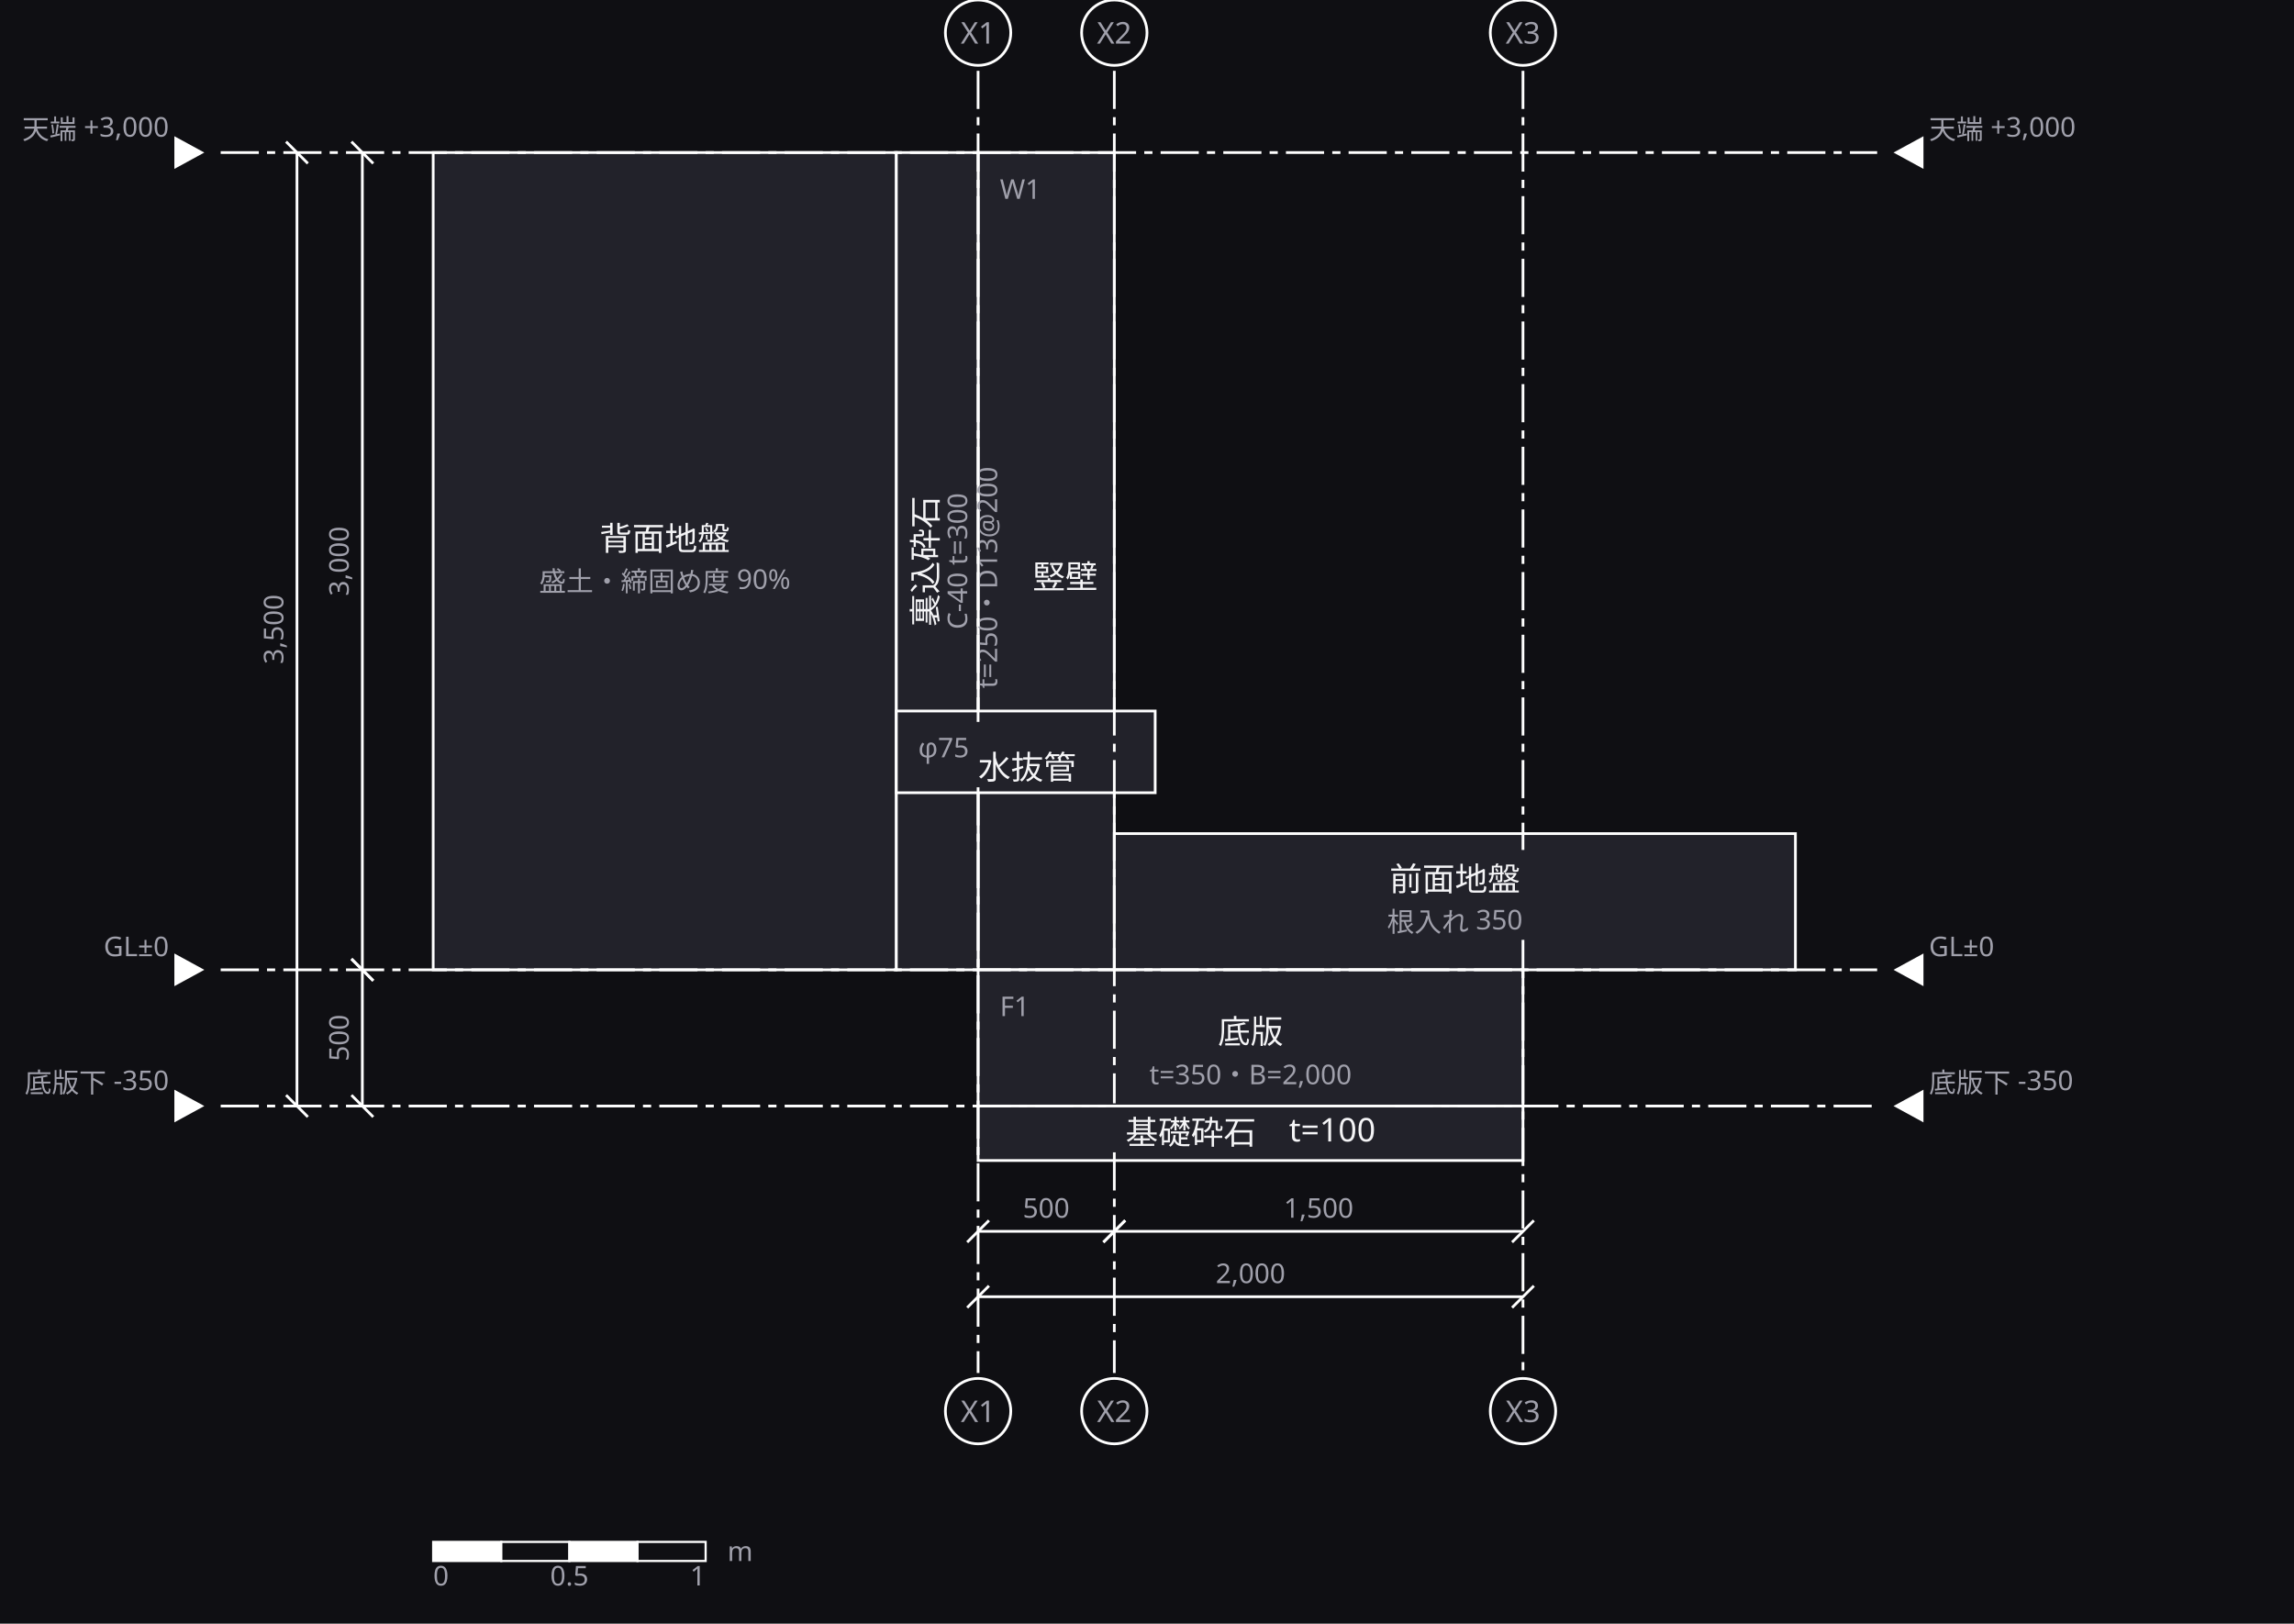
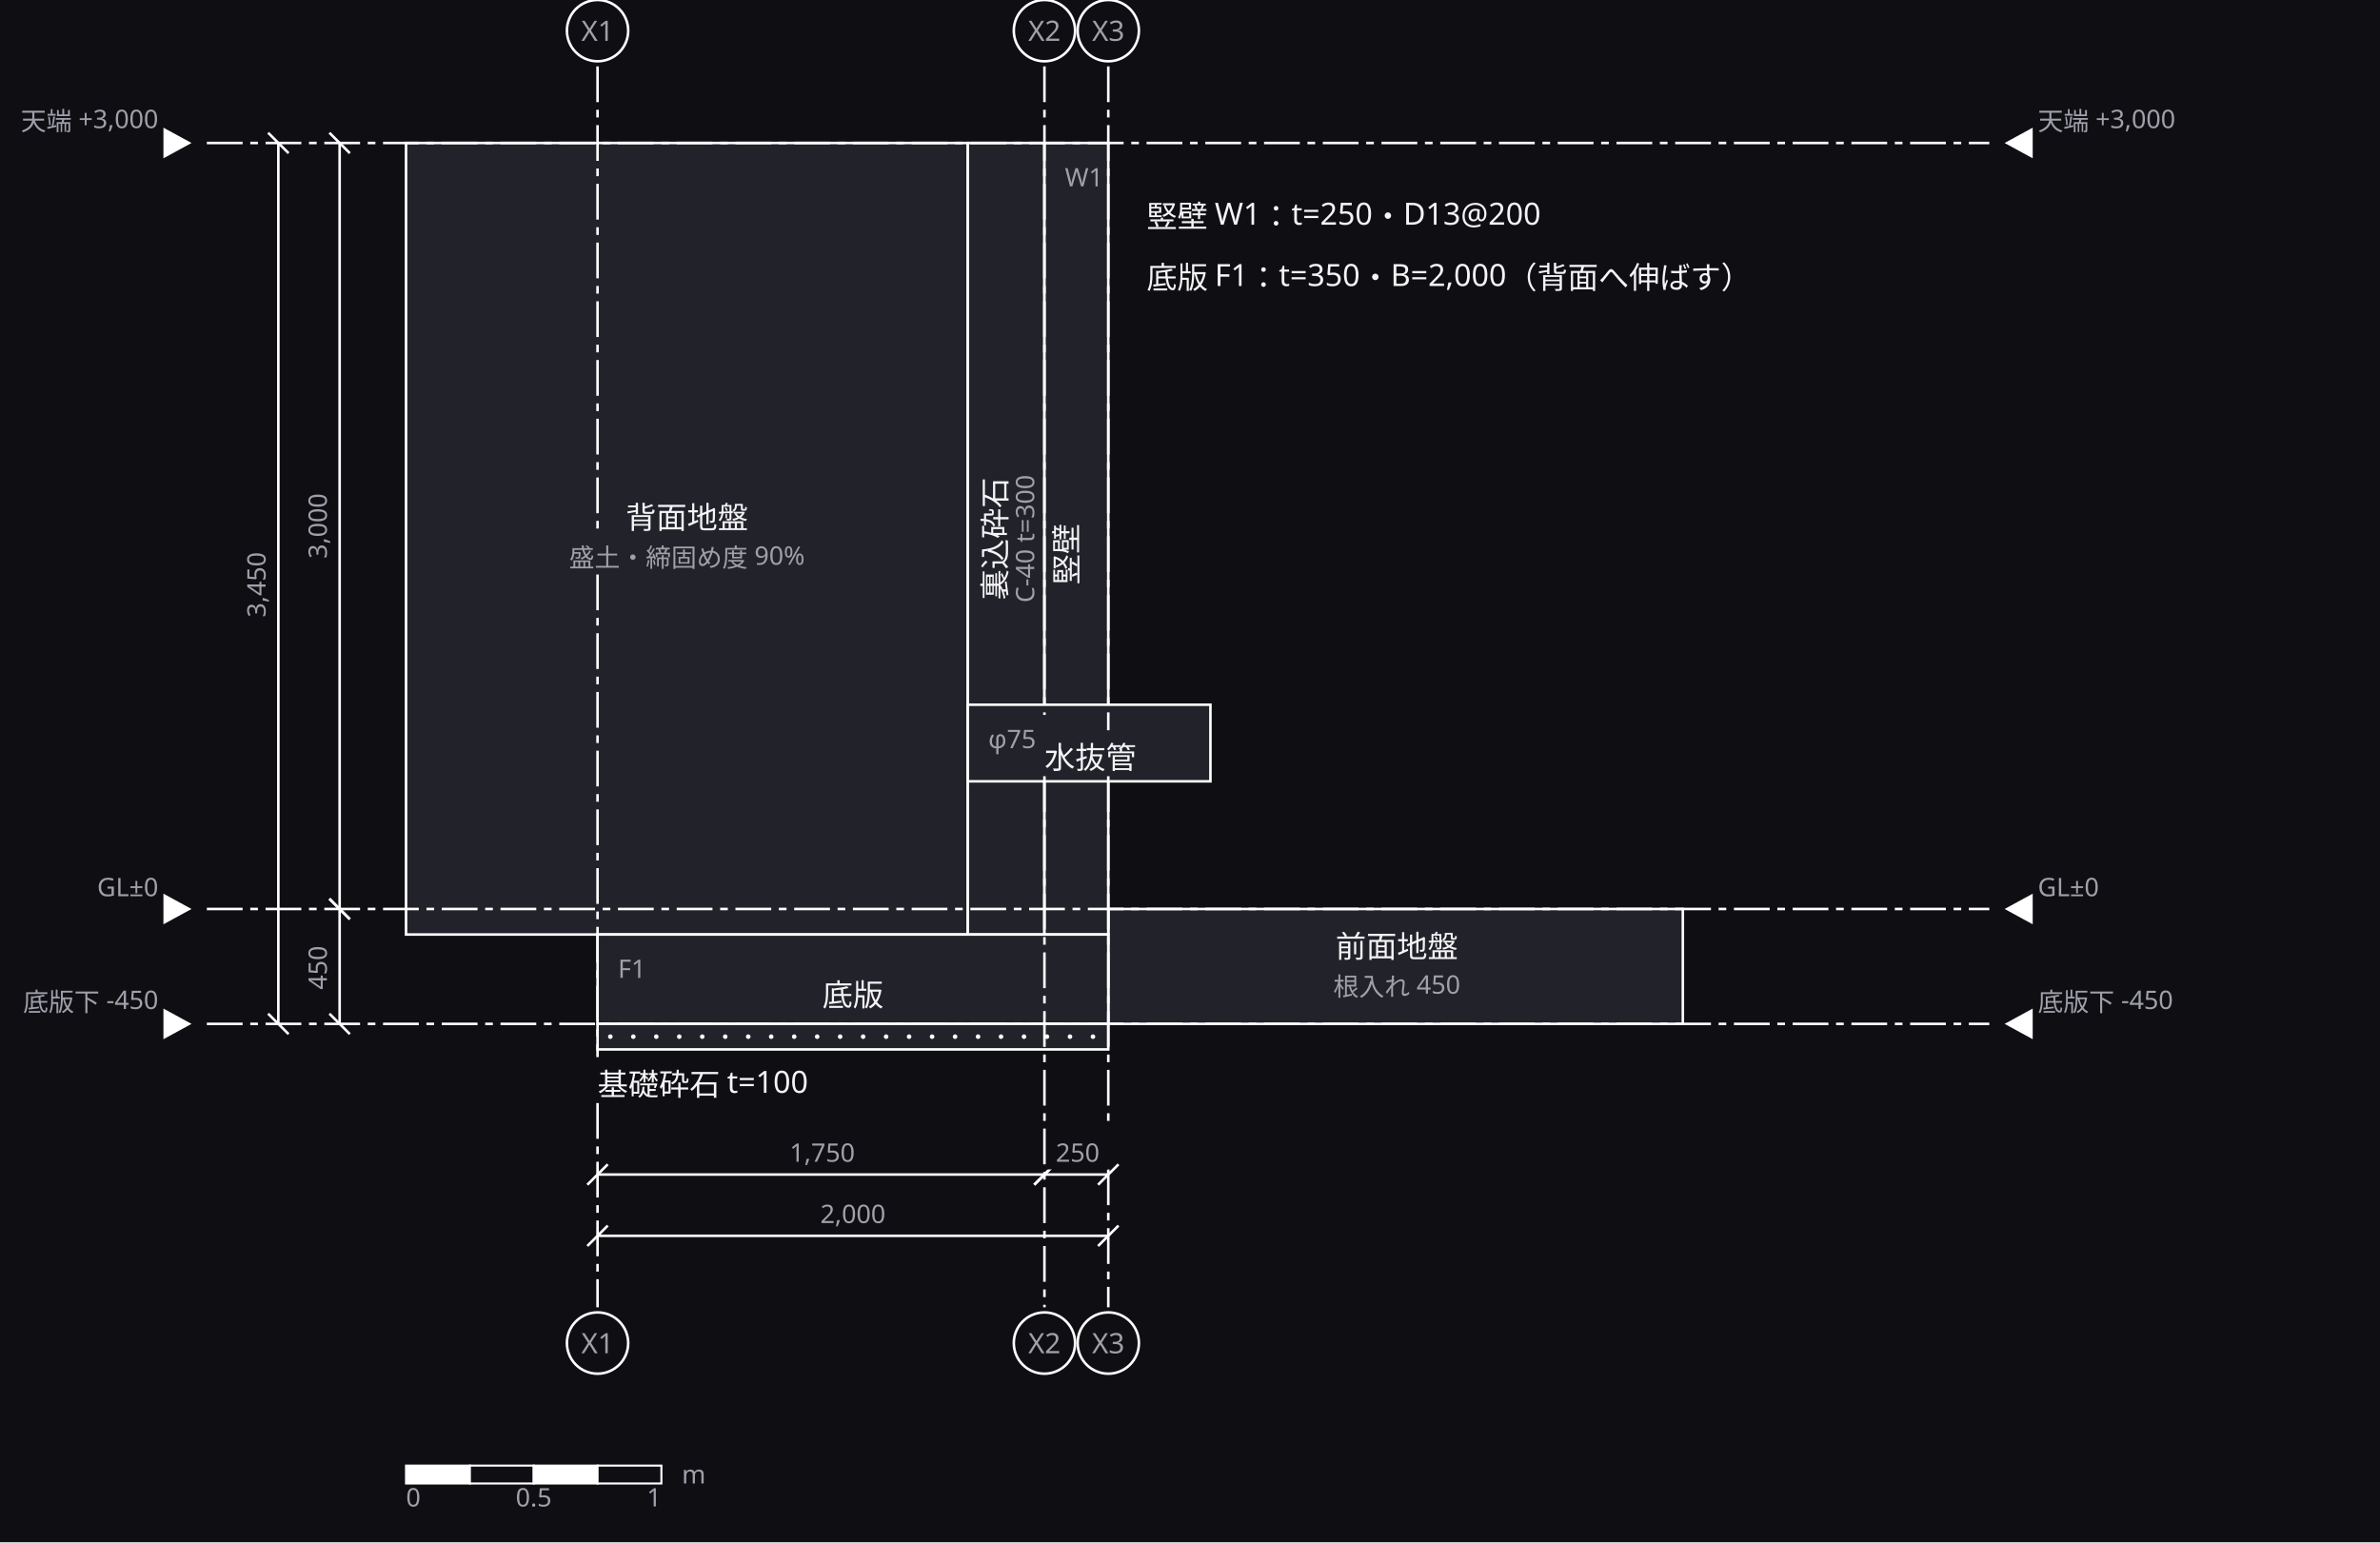
- <svg xmlns="http://www.w3.org/2000/svg" width="842" height="596" viewBox="0 0 842 596">
+ <svg xmlns="http://www.w3.org/2000/svg" width="932" height="604" viewBox="0 0 932 604">
  <defs>
    <marker id="arrow" viewBox="0 0 10 10" refX="9" refY="5" markerWidth="6" markerHeight="6" orient="auto">
      <path d="M 0 0 L 10 5 L 0 10 z" fill="#a0a0ab" />
    </marker>
  </defs>
-   <rect data-paper="1" x="0" y="0" width="842" height="596" fill="#0f0f13" />
+   <rect data-paper="1" x="0" y="0" width="932" height="604" fill="#0f0f13" />
  <g data-node="haimen" data-pinned="false" data-shape="rect">
-     <rect x="159" y="56" width="170" height="300" fill="#22222a" stroke="#ffffff" stroke-width="1" />
+     <rect x="159" y="56" width="220" height="310" fill="#22222a" stroke="#ffffff" stroke-width="1" />
+   </g>
+   <g data-node="zensetsu" data-pinned="false" data-shape="rect">
+     <rect x="434" y="356" width="225" height="45" fill="#22222a" stroke="#ffffff" stroke-width="1" />
+   </g>
+   <g data-node="uragome" data-pinned="false" data-shape="rect">
+     <rect x="379" y="56" width="30" height="310" fill="#22222a" stroke="#ffffff" stroke-width="1" />
  </g>
  <g data-node="tatekabe" data-pinned="false" data-shape="rect">
-     <rect x="359" y="56" width="50" height="300" fill="#22222a" stroke="#ffffff" stroke-width="1" />
-   </g>
-   <g data-node="zensetsu" data-pinned="false" data-shape="rect">
-     <rect x="409" y="306" width="250" height="50" fill="#22222a" stroke="#ffffff" stroke-width="1" />
+     <rect x="409" y="56" width="25" height="310" fill="#22222a" stroke="#ffffff" stroke-width="1" />
  </g>
  <g data-node="teiban" data-pinned="false" data-shape="rect">
-     <rect x="359" y="356" width="200" height="50" fill="#22222a" stroke="#ffffff" stroke-width="1" />
+     <rect x="234" y="366" width="200" height="35" fill="#22222a" stroke="#ffffff" stroke-width="1" />
  </g>
-   <g data-node="uragome" data-pinned="false" data-shape="rect">
-     <rect x="329" y="56" width="30" height="300" fill="#22222a" stroke="#ffffff" stroke-width="1" />
+   <g data-node="note_f" data-pinned="false" data-shape="rect" />
+   <g data-node="note_w" data-pinned="false" data-shape="rect" />
+   <g data-node="saiseki_l" data-pinned="false" data-shape="rect" />
+   <g data-node="mizunuki" data-pinned="false" data-shape="rect">
+     <rect x="379" y="276" width="95" height="30" fill="#22222a" stroke="#ffffff" stroke-width="1" />
  </g>
  <g data-node="saiseki" data-pinned="false" data-shape="rect">
-     <rect x="359" y="406" width="200" height="20" fill="#22222a" stroke="#ffffff" stroke-width="1" />
-   </g>
-   <g data-node="mizunuki" data-pinned="false" data-shape="rect">
-     <rect x="329" y="261" width="95" height="30" fill="#22222a" stroke="#ffffff" stroke-width="1" />
+     <rect x="234" y="401" width="200" height="10" fill="#22222a" stroke="#ffffff" stroke-width="1" />
+     <circle cx="239" cy="406" r="0.9" fill="#ffffff" />
+     <circle cx="248" cy="406" r="0.9" fill="#ffffff" />
+     <circle cx="257" cy="406" r="0.9" fill="#ffffff" />
+     <circle cx="266" cy="406" r="0.9" fill="#ffffff" />
+     <circle cx="275" cy="406" r="0.9" fill="#ffffff" />
+     <circle cx="284" cy="406" r="0.9" fill="#ffffff" />
+     <circle cx="293" cy="406" r="0.9" fill="#ffffff" />
+     <circle cx="302" cy="406" r="0.9" fill="#ffffff" />
+     <circle cx="311" cy="406" r="0.9" fill="#ffffff" />
+     <circle cx="320" cy="406" r="0.9" fill="#ffffff" />
+     <circle cx="329" cy="406" r="0.9" fill="#ffffff" />
+     <circle cx="338" cy="406" r="0.9" fill="#ffffff" />
+     <circle cx="347" cy="406" r="0.9" fill="#ffffff" />
+     <circle cx="356" cy="406" r="0.9" fill="#ffffff" />
+     <circle cx="365" cy="406" r="0.9" fill="#ffffff" />
+     <circle cx="374" cy="406" r="0.9" fill="#ffffff" />
+     <circle cx="383" cy="406" r="0.9" fill="#ffffff" />
+     <circle cx="392" cy="406" r="0.9" fill="#ffffff" />
+     <circle cx="401" cy="406" r="0.9" fill="#ffffff" />
+     <circle cx="410" cy="406" r="0.9" fill="#ffffff" />
+     <circle cx="419" cy="406" r="0.9" fill="#ffffff" />
+     <circle cx="428" cy="406" r="0.9" fill="#ffffff" />
  </g>
  <g data-name="haimen">
-     <text x="244" y="202" text-anchor="middle" font-family="sans-serif" font-size="12" fill="#f4f4f6">背面地盤</text>
-     <text x="244" y="217" text-anchor="middle" font-family="sans-serif" font-size="10" fill="#a0a0ab">盛土・締固め度 90%</text>
+     <text x="269" y="207" text-anchor="middle" font-family="sans-serif" font-size="12" fill="#f4f4f6">背面地盤</text>
+     <text x="269" y="222" text-anchor="middle" font-family="sans-serif" font-size="10" fill="#a0a0ab">盛土・締固め度 90%</text>
+   </g>
+   <g data-name="zensetsu">
+     <text x="547" y="375" text-anchor="middle" font-family="sans-serif" font-size="12" fill="#f4f4f6">前面地盤</text>
+     <text x="547" y="390" text-anchor="middle" font-family="sans-serif" font-size="10" fill="#a0a0ab">根入れ 450</text>
+   </g>
+   <g data-name="uragome">
+     <text x="394" y="211" text-anchor="middle" font-family="sans-serif" font-size="12" fill="#f4f4f6" transform="rotate(-90 394 211)">裏込砕石</text>
+     <text x="405" y="211" text-anchor="middle" font-family="sans-serif" font-size="10" fill="#a0a0ab" transform="rotate(-90 405 211)">C-40 t=300</text>
  </g>
  <g data-name="tatekabe">
-     <text x="367" y="73" font-family="sans-serif" font-size="10" fill="#a0a0ab">W1</text>
-     <text x="391" y="216" text-anchor="middle" font-family="sans-serif" font-size="12" fill="#f4f4f6">竪壁</text>
-     <text x="366" y="212" text-anchor="middle" font-family="sans-serif" font-size="10" fill="#a0a0ab" transform="rotate(-90 366 212)">t=250・D13@200</text>
-   </g>
-   <g data-name="zensetsu">
-     <text x="534" y="327" text-anchor="middle" font-family="sans-serif" font-size="12" fill="#f4f4f6">前面地盤</text>
-     <text x="534" y="342" text-anchor="middle" font-family="sans-serif" font-size="10" fill="#a0a0ab">根入れ 350</text>
+     <text x="417" y="73" font-family="sans-serif" font-size="10" fill="#a0a0ab">W1</text>
+     <text x="422" y="217" text-anchor="middle" font-family="sans-serif" font-size="12" fill="#f4f4f6" transform="rotate(-90 422 217)">竪壁</text>
  </g>
  <g data-name="teiban">
-     <text x="367" y="373" font-family="sans-serif" font-size="10" fill="#a0a0ab">F1</text>
-     <text x="459" y="383" text-anchor="middle" font-family="sans-serif" font-size="12" fill="#f4f4f6">底版</text>
-     <text x="459" y="398" text-anchor="middle" font-family="sans-serif" font-size="10" fill="#a0a0ab">t=350・B=2,000</text>
+     <text x="242" y="383" font-family="sans-serif" font-size="10" fill="#a0a0ab">F1</text>
+     <text x="334" y="394" text-anchor="middle" font-family="sans-serif" font-size="12" fill="#f4f4f6">底版</text>
  </g>
-   <g data-name="uragome">
-     <text x="344" y="206" text-anchor="middle" font-family="sans-serif" font-size="12" fill="#f4f4f6" transform="rotate(-90 344 206)">裏込砕石</text>
-     <text x="355" y="206" text-anchor="middle" font-family="sans-serif" font-size="10" fill="#a0a0ab" transform="rotate(-90 355 206)">C-40 t=300</text>
+   <g data-name="note_f">
+     <text x="449" y="113" text-anchor="start" font-family="sans-serif" font-size="12" fill="#f4f4f6">底版 F1：t=350・B=2,000（背面へ伸ばす）</text>
  </g>
-   <g data-name="saiseki">
-     <text x="459" y="420" text-anchor="middle" font-family="sans-serif" font-size="12" fill="#f4f4f6">基礎砕石　t=100</text>
+   <g data-name="note_w">
+     <text x="449" y="89" text-anchor="start" font-family="sans-serif" font-size="12" fill="#f4f4f6">竪壁 W1：t=250・D13@200</text>
+   </g>
+   <g data-name="saiseki_l">
+     <text x="234" y="429" text-anchor="start" font-family="sans-serif" font-size="12" fill="#f4f4f6">基礎砕石 t=100</text>
  </g>
  <g data-name="mizunuki">
-     <text x="337" y="278" font-family="sans-serif" font-size="10" fill="#a0a0ab">φ75</text>
-     <text x="377" y="286" text-anchor="middle" font-family="sans-serif" font-size="12" fill="#f4f4f6">水抜管</text>
+     <text x="387" y="293" font-family="sans-serif" font-size="10" fill="#a0a0ab">φ75</text>
+     <text x="427" y="301" text-anchor="middle" font-family="sans-serif" font-size="12" fill="#f4f4f6">水抜管</text>
  </g>
  <g data-grid="true">
-     <line x1="359" y1="26" x2="359" y2="265" stroke="#ffffff" stroke-width="1" stroke-dasharray="14 3 3 3" />
-     <line x1="359" y1="289" x2="359" y2="504" stroke="#ffffff" stroke-width="1" stroke-dasharray="14 3 3 3" />
-     <circle cx="359" cy="12" r="12" fill="#0f0f13" stroke="#ffffff" />
-     <text x="359" y="16" text-anchor="middle" font-family="sans-serif" font-size="11" fill="#a0a0ab">X1</text>
-     <circle cx="359" cy="518" r="12" fill="#0f0f13" stroke="#ffffff" />
-     <text x="359" y="522" text-anchor="middle" font-family="sans-serif" font-size="11" fill="#a0a0ab">X1</text>
-     <line x1="409" y1="26" x2="409" y2="405" stroke="#ffffff" stroke-width="1" stroke-dasharray="14 3 3 3" />
-     <line x1="409" y1="423" x2="409" y2="504" stroke="#ffffff" stroke-width="1" stroke-dasharray="14 3 3 3" />
+     <line x1="234" y1="26" x2="234" y2="209" stroke="#ffffff" stroke-width="1" stroke-dasharray="14 3 3 3" />
+     <line x1="234" y1="225" x2="234" y2="414" stroke="#ffffff" stroke-width="1" stroke-dasharray="14 3 3 3" />
+     <line x1="234" y1="432" x2="234" y2="512" stroke="#ffffff" stroke-width="1" stroke-dasharray="14 3 3 3" />
+     <circle cx="234" cy="12" r="12" fill="#0f0f13" stroke="#ffffff" />
+     <text x="234" y="16" text-anchor="middle" font-family="sans-serif" font-size="11" fill="#a0a0ab">X1</text>
+     <circle cx="234" cy="526" r="12" fill="#0f0f13" stroke="#ffffff" />
+     <text x="234" y="530" text-anchor="middle" font-family="sans-serif" font-size="11" fill="#a0a0ab">X1</text>
+     <line x1="409" y1="26" x2="409" y2="280" stroke="#ffffff" stroke-width="1" stroke-dasharray="14 3 3 3" />
+     <line x1="409" y1="304" x2="409" y2="512" stroke="#ffffff" stroke-width="1" stroke-dasharray="14 3 3 3" />
    <circle cx="409" cy="12" r="12" fill="#0f0f13" stroke="#ffffff" />
    <text x="409" y="16" text-anchor="middle" font-family="sans-serif" font-size="11" fill="#a0a0ab">X2</text>
-     <circle cx="409" cy="518" r="12" fill="#0f0f13" stroke="#ffffff" />
-     <text x="409" y="522" text-anchor="middle" font-family="sans-serif" font-size="11" fill="#a0a0ab">X2</text>
-     <line x1="559" y1="26" x2="559" y2="312" stroke="#ffffff" stroke-width="1" stroke-dasharray="14 3 3 3" />
-     <line x1="559" y1="345" x2="559" y2="504" stroke="#ffffff" stroke-width="1" stroke-dasharray="14 3 3 3" />
-     <circle cx="559" cy="12" r="12" fill="#0f0f13" stroke="#ffffff" />
-     <text x="559" y="16" text-anchor="middle" font-family="sans-serif" font-size="11" fill="#a0a0ab">X3</text>
-     <circle cx="559" cy="518" r="12" fill="#0f0f13" stroke="#ffffff" />
-     <text x="559" y="522" text-anchor="middle" font-family="sans-serif" font-size="11" fill="#a0a0ab">X3</text>
-     <line x1="81" y1="56" x2="689" y2="56" stroke="#ffffff" stroke-width="1" stroke-dasharray="14 3 3 3" />
+     <circle cx="409" cy="526" r="12" fill="#0f0f13" stroke="#ffffff" />
+     <text x="409" y="530" text-anchor="middle" font-family="sans-serif" font-size="11" fill="#a0a0ab">X2</text>
+     <line x1="434" y1="26" x2="434" y2="286" stroke="#ffffff" stroke-width="1" stroke-dasharray="14 3 3 3" />
+     <line x1="434" y1="304" x2="434" y2="442" stroke="#ffffff" stroke-width="1" stroke-dasharray="14 3 3 3" />
+     <line x1="434" y1="458" x2="434" y2="512" stroke="#ffffff" stroke-width="1" stroke-dasharray="14 3 3 3" />
+     <circle cx="434" cy="12" r="12" fill="#0f0f13" stroke="#ffffff" />
+     <text x="434" y="16" text-anchor="middle" font-family="sans-serif" font-size="11" fill="#a0a0ab">X3</text>
+     <circle cx="434" cy="526" r="12" fill="#0f0f13" stroke="#ffffff" />
+     <text x="434" y="530" text-anchor="middle" font-family="sans-serif" font-size="11" fill="#a0a0ab">X3</text>
+     <line x1="81" y1="56" x2="779" y2="56" stroke="#ffffff" stroke-width="1" stroke-dasharray="14 3 3 3" />
    <path d="M 75 56 L 64 50 L 64 62 Z" fill="#ffffff" />
    <text x="62" y="51" text-anchor="end" font-family="sans-serif" font-size="10" fill="#a0a0ab">天端 +3,000</text>
-     <path d="M 695 56 L 706 50 L 706 62 Z" fill="#ffffff" />
-     <text x="708" y="51" text-anchor="start" font-family="sans-serif" font-size="10" fill="#a0a0ab">天端 +3,000</text>
-     <line x1="81" y1="356" x2="689" y2="356" stroke="#ffffff" stroke-width="1" stroke-dasharray="14 3 3 3" />
+     <path d="M 785 56 L 796 50 L 796 62 Z" fill="#ffffff" />
+     <text x="798" y="51" text-anchor="start" font-family="sans-serif" font-size="10" fill="#a0a0ab">天端 +3,000</text>
+     <line x1="81" y1="356" x2="779" y2="356" stroke="#ffffff" stroke-width="1" stroke-dasharray="14 3 3 3" />
    <path d="M 75 356 L 64 350 L 64 362 Z" fill="#ffffff" />
    <text x="62" y="351" text-anchor="end" font-family="sans-serif" font-size="10" fill="#a0a0ab">GL±0</text>
-     <path d="M 695 356 L 706 350 L 706 362 Z" fill="#ffffff" />
-     <text x="708" y="351" text-anchor="start" font-family="sans-serif" font-size="10" fill="#a0a0ab">GL±0</text>
-     <line x1="81" y1="406" x2="406" y2="406" stroke="#ffffff" stroke-width="1" stroke-dasharray="14 3 3 3" />
-     <line x1="512" y1="406" x2="689" y2="406" stroke="#ffffff" stroke-width="1" stroke-dasharray="14 3 3 3" />
-     <path d="M 75 406 L 64 400 L 64 412 Z" fill="#ffffff" />
-     <text x="62" y="401" text-anchor="end" font-family="sans-serif" font-size="10" fill="#a0a0ab">底版下 -350</text>
-     <path d="M 695 406 L 706 400 L 706 412 Z" fill="#ffffff" />
-     <text x="708" y="401" text-anchor="start" font-family="sans-serif" font-size="10" fill="#a0a0ab">底版下 -350</text>
+     <path d="M 785 356 L 796 350 L 796 362 Z" fill="#ffffff" />
+     <text x="798" y="351" text-anchor="start" font-family="sans-serif" font-size="10" fill="#a0a0ab">GL±0</text>
+     <line x1="81" y1="401" x2="779" y2="401" stroke="#ffffff" stroke-width="1" stroke-dasharray="14 3 3 3" />
+     <path d="M 75 401 L 64 395 L 64 407 Z" fill="#ffffff" />
+     <text x="62" y="396" text-anchor="end" font-family="sans-serif" font-size="10" fill="#a0a0ab">底版下 -450</text>
+     <path d="M 785 401 L 796 395 L 796 407 Z" fill="#ffffff" />
+     <text x="798" y="396" text-anchor="start" font-family="sans-serif" font-size="10" fill="#a0a0ab">底版下 -450</text>
  </g>
  <g data-dimensions="true">
-     <line x1="359" y1="452" x2="409" y2="452" stroke="#ffffff" stroke-width="1" />
-     <line x1="355" y1="456" x2="363" y2="448" stroke="#ffffff" stroke-width="1" />
-     <line x1="405" y1="456" x2="413" y2="448" stroke="#ffffff" stroke-width="1" />
-     <rect x="372" y="437" width="24" height="13" fill="#0f0f13" />
-     <text x="384" y="447" text-anchor="middle" font-family="sans-serif" font-size="10" fill="#a0a0ab">500</text>
-     <line x1="409" y1="452" x2="559" y2="452" stroke="#ffffff" stroke-width="1" />
-     <line x1="405" y1="456" x2="413" y2="448" stroke="#ffffff" stroke-width="1" />
-     <line x1="555" y1="456" x2="563" y2="448" stroke="#ffffff" stroke-width="1" />
-     <rect x="466" y="437" width="36" height="13" fill="#0f0f13" />
-     <text x="484" y="447" text-anchor="middle" font-family="sans-serif" font-size="10" fill="#a0a0ab">1,500</text>
-     <line x1="359" y1="476" x2="559" y2="476" stroke="#ffffff" stroke-width="1" />
-     <line x1="355" y1="480" x2="363" y2="472" stroke="#ffffff" stroke-width="1" />
-     <line x1="555" y1="480" x2="563" y2="472" stroke="#ffffff" stroke-width="1" />
-     <rect x="441" y="461" width="36" height="13" fill="#0f0f13" />
-     <text x="459" y="471" text-anchor="middle" font-family="sans-serif" font-size="10" fill="#a0a0ab">2,000</text>
+     <line x1="234" y1="460" x2="409" y2="460" stroke="#ffffff" stroke-width="1" />
+     <line x1="230" y1="464" x2="238" y2="456" stroke="#ffffff" stroke-width="1" />
+     <line x1="405" y1="464" x2="413" y2="456" stroke="#ffffff" stroke-width="1" />
+     <rect x="304" y="445" width="36" height="13" fill="#0f0f13" />
+     <text x="322" y="455" text-anchor="middle" font-family="sans-serif" font-size="10" fill="#a0a0ab">1,750</text>
+     <line x1="409" y1="460" x2="434" y2="460" stroke="#ffffff" stroke-width="1" />
+     <line x1="405" y1="464" x2="413" y2="456" stroke="#ffffff" stroke-width="1" />
+     <line x1="430" y1="464" x2="438" y2="456" stroke="#ffffff" stroke-width="1" />
+     <rect x="410" y="445" width="24" height="13" fill="#0f0f13" />
+     <text x="422" y="455" text-anchor="middle" font-family="sans-serif" font-size="10" fill="#a0a0ab">250</text>
+     <line x1="234" y1="484" x2="434" y2="484" stroke="#ffffff" stroke-width="1" />
+     <line x1="230" y1="488" x2="238" y2="480" stroke="#ffffff" stroke-width="1" />
+     <line x1="430" y1="488" x2="438" y2="480" stroke="#ffffff" stroke-width="1" />
+     <rect x="316" y="469" width="36" height="13" fill="#0f0f13" />
+     <text x="334" y="479" text-anchor="middle" font-family="sans-serif" font-size="10" fill="#a0a0ab">2,000</text>
    <line x1="133" y1="56" x2="133" y2="356" stroke="#ffffff" stroke-width="1" />
    <line x1="129" y1="52" x2="137" y2="60" stroke="#ffffff" stroke-width="1" />
    <line x1="129" y1="352" x2="137" y2="360" stroke="#ffffff" stroke-width="1" />
    <rect x="117" y="188" width="13" height="36" fill="#0f0f13" />
    <text x="128" y="206" text-anchor="middle" font-family="sans-serif" font-size="10" fill="#a0a0ab" transform="rotate(-90 128 206)">3,000</text>
-     <line x1="133" y1="356" x2="133" y2="406" stroke="#ffffff" stroke-width="1" />
+     <line x1="133" y1="356" x2="133" y2="401" stroke="#ffffff" stroke-width="1" />
    <line x1="129" y1="352" x2="137" y2="360" stroke="#ffffff" stroke-width="1" />
-     <line x1="129" y1="402" x2="137" y2="410" stroke="#ffffff" stroke-width="1" />
-     <rect x="117" y="369" width="13" height="24" fill="#0f0f13" />
-     <text x="128" y="381" text-anchor="middle" font-family="sans-serif" font-size="10" fill="#a0a0ab" transform="rotate(-90 128 381)">500</text>
-     <line x1="109" y1="56" x2="109" y2="406" stroke="#ffffff" stroke-width="1" />
+     <line x1="129" y1="397" x2="137" y2="405" stroke="#ffffff" stroke-width="1" />
+     <rect x="117" y="367" width="13" height="24" fill="#0f0f13" />
+     <text x="128" y="379" text-anchor="middle" font-family="sans-serif" font-size="10" fill="#a0a0ab" transform="rotate(-90 128 379)">450</text>
+     <line x1="109" y1="56" x2="109" y2="401" stroke="#ffffff" stroke-width="1" />
    <line x1="105" y1="52" x2="113" y2="60" stroke="#ffffff" stroke-width="1" />
-     <line x1="105" y1="402" x2="113" y2="410" stroke="#ffffff" stroke-width="1" />
-     <rect x="93" y="213" width="13" height="36" fill="#0f0f13" />
-     <text x="104" y="231" text-anchor="middle" font-family="sans-serif" font-size="10" fill="#a0a0ab" transform="rotate(-90 104 231)">3,500</text>
+     <line x1="105" y1="397" x2="113" y2="405" stroke="#ffffff" stroke-width="1" />
+     <rect x="93" y="211" width="13" height="36" fill="#0f0f13" />
+     <text x="104" y="229" text-anchor="middle" font-family="sans-serif" font-size="10" fill="#a0a0ab" transform="rotate(-90 104 229)">3,450</text>
  </g>
  <g data-name="scalebar">
-     <rect x="159" y="566" width="25" height="7" fill="#ffffff" stroke="#ffffff" stroke-width="0.8" />
-     <rect x="184" y="566" width="25" height="7" fill="#0f0f13" stroke="#ffffff" stroke-width="0.8" />
-     <rect x="209" y="566" width="25" height="7" fill="#ffffff" stroke="#ffffff" stroke-width="0.8" />
-     <rect x="234" y="566" width="25" height="7" fill="#0f0f13" stroke="#ffffff" stroke-width="0.8" />
-     <text x="159" y="582" text-anchor="start" font-family="sans-serif" font-size="10" fill="#a0a0ab">0</text>
-     <text x="209" y="582" text-anchor="middle" font-family="sans-serif" font-size="10" fill="#a0a0ab">0.5</text>
-     <text x="259" y="582" text-anchor="end" font-family="sans-serif" font-size="10" fill="#a0a0ab">1</text>
-     <text x="267" y="573" font-family="sans-serif" font-size="10" fill="#a0a0ab">m</text>
+     <rect x="159" y="574" width="25" height="7" fill="#ffffff" stroke="#ffffff" stroke-width="0.8" />
+     <rect x="184" y="574" width="25" height="7" fill="#0f0f13" stroke="#ffffff" stroke-width="0.8" />
+     <rect x="209" y="574" width="25" height="7" fill="#ffffff" stroke="#ffffff" stroke-width="0.8" />
+     <rect x="234" y="574" width="25" height="7" fill="#0f0f13" stroke="#ffffff" stroke-width="0.8" />
+     <text x="159" y="590" text-anchor="start" font-family="sans-serif" font-size="10" fill="#a0a0ab">0</text>
+     <text x="209" y="590" text-anchor="middle" font-family="sans-serif" font-size="10" fill="#a0a0ab">0.5</text>
+     <text x="259" y="590" text-anchor="end" font-family="sans-serif" font-size="10" fill="#a0a0ab">1</text>
+     <text x="267" y="581" font-family="sans-serif" font-size="10" fill="#a0a0ab">m</text>
  </g>
</svg>
